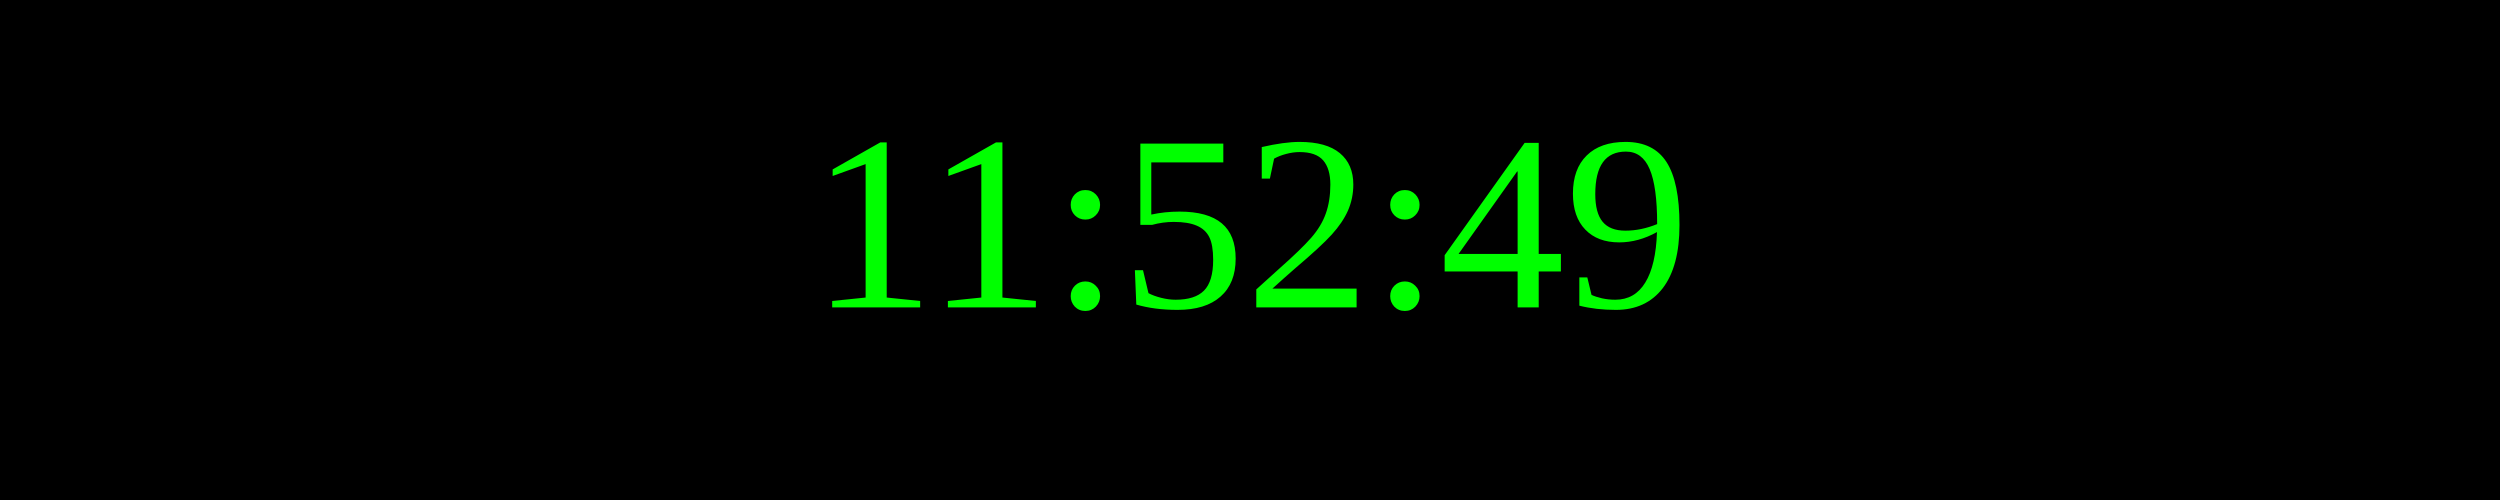
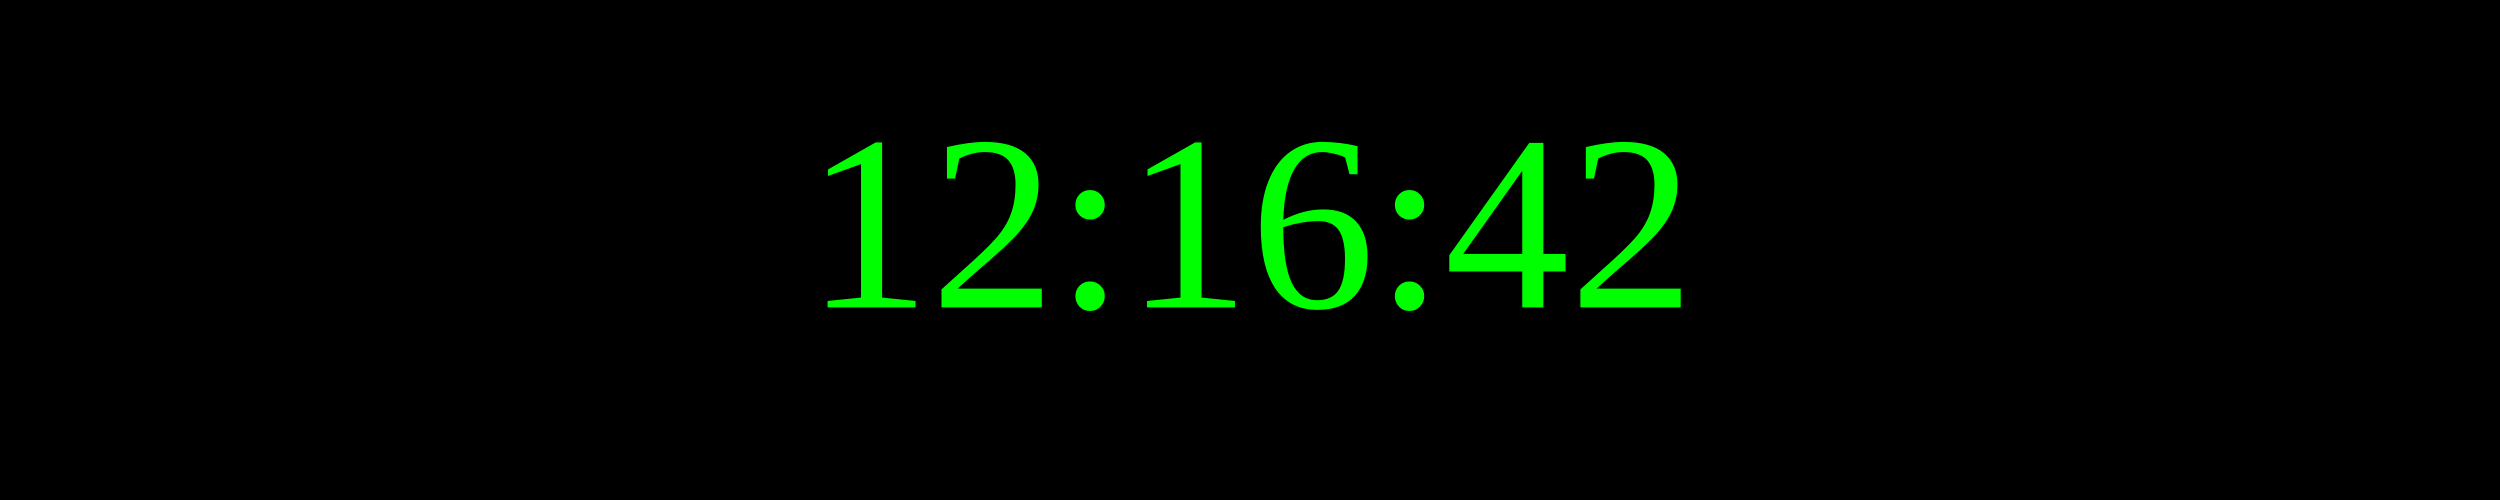
<svg xmlns="http://www.w3.org/2000/svg" width="250" height="50">
  <rect width="100%" height="100%" fill="black" />
  <text x="50%" y="50%" font-size="25" fill="lime" text-anchor="middle" dominant-baseline="middle">
- 11:52:49
+ 12:16:42
</text>
</svg>
